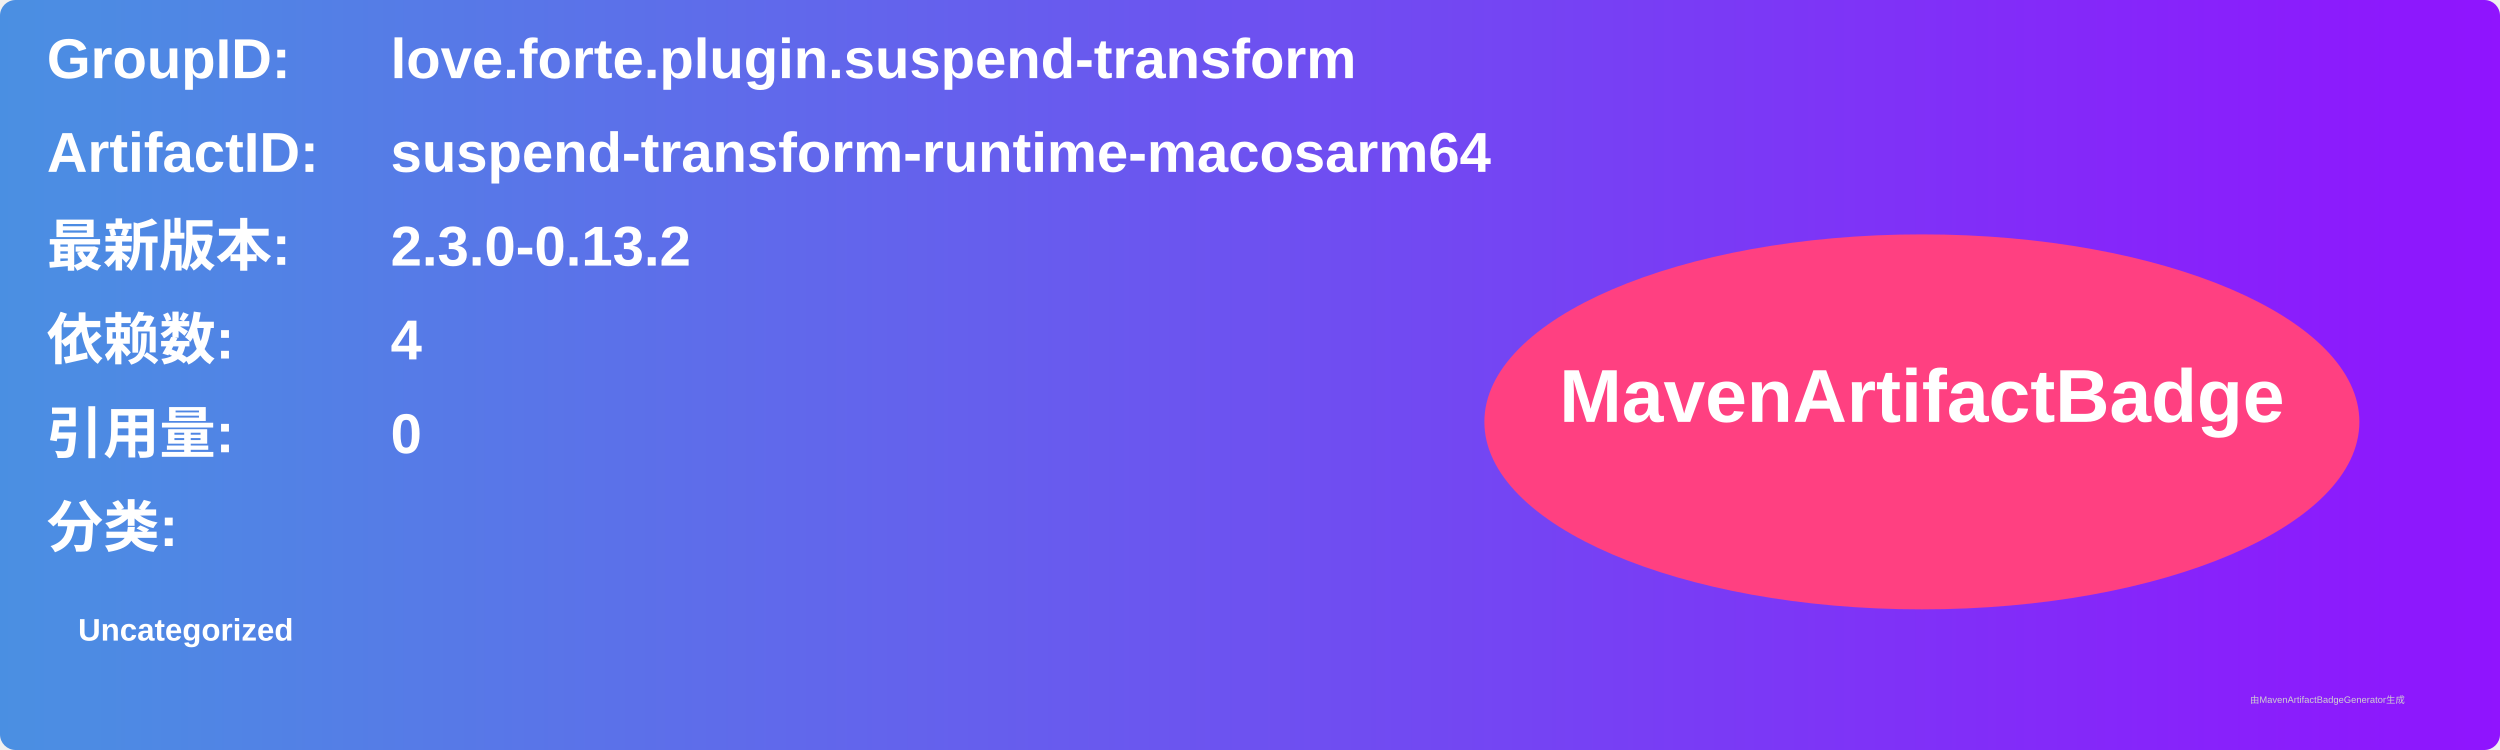
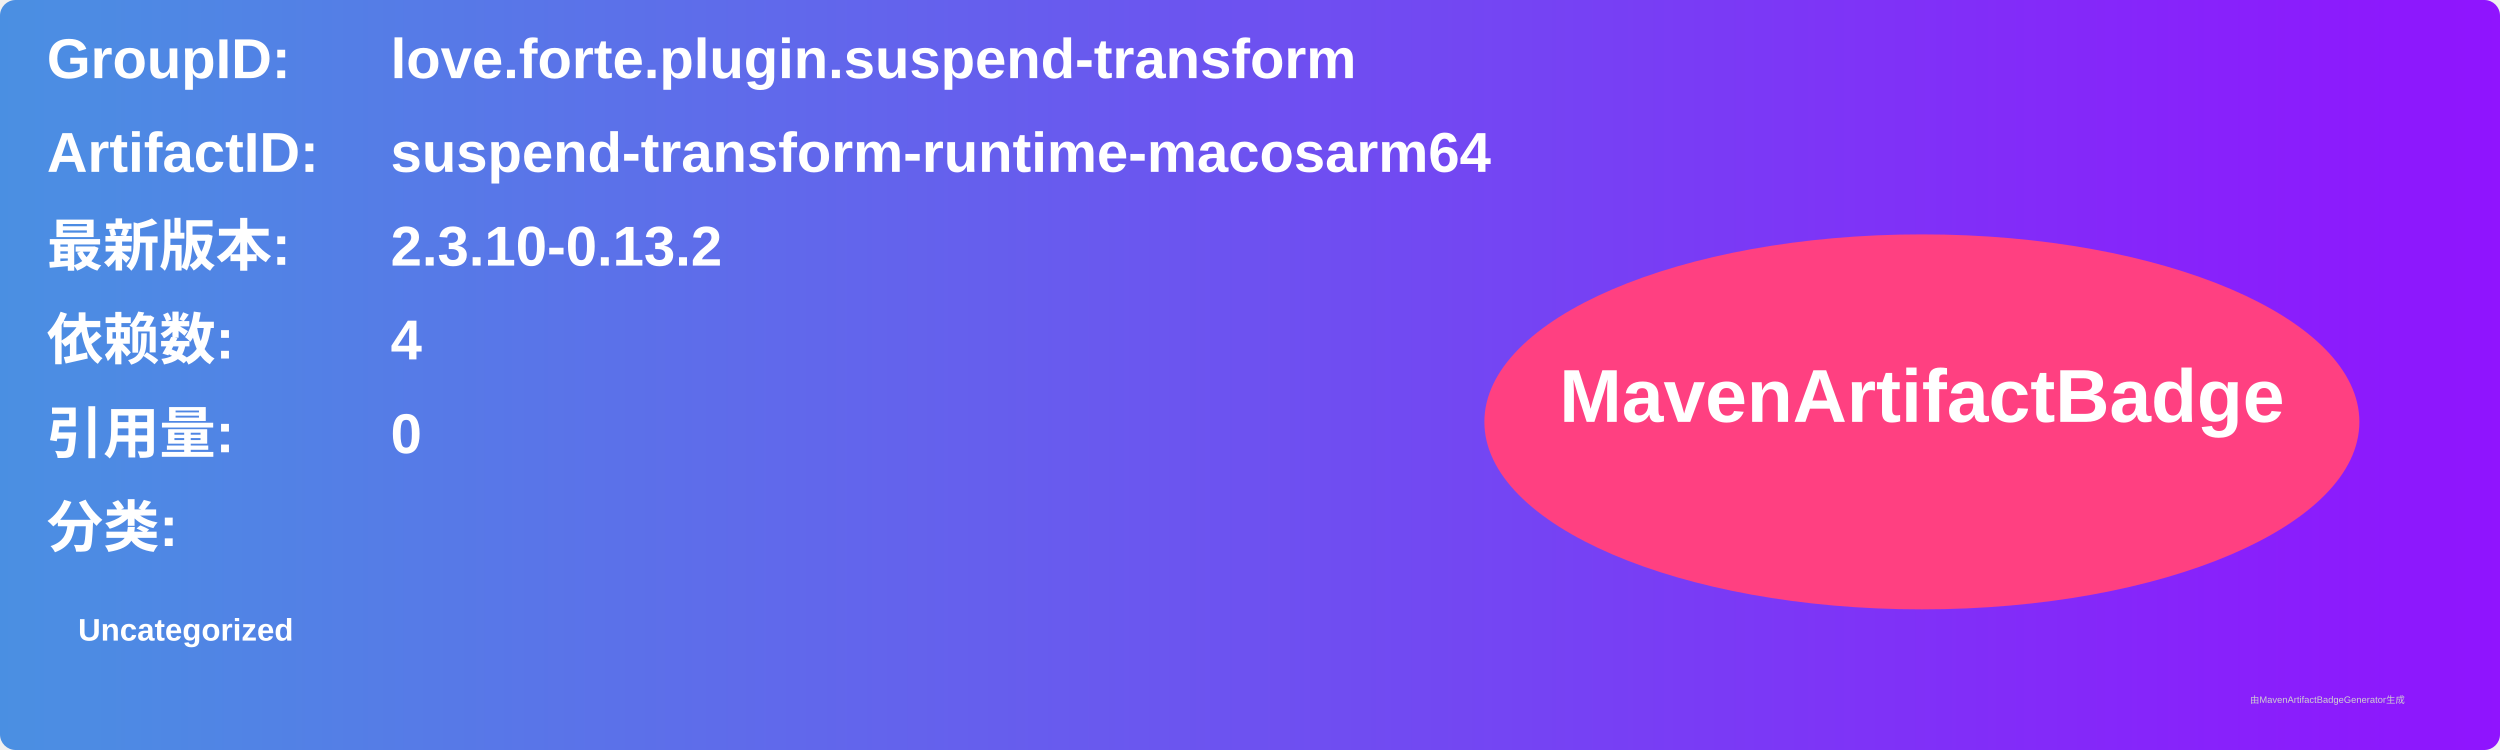
<svg xmlns="http://www.w3.org/2000/svg" width="800" height="240" viewBox="0 0 800 240">
  <linearGradient id="grad" x1="0%" y1="0%" x2="100%" y2="0%">
    <stop offset="0%" stop-color="#4a90e2" />
    <stop offset="100%" stop-color="#9013fe" />
  </linearGradient>
  <rect width="100%" height="100%" rx="5" ry="5" fill="url(#grad)" />
  <g transform="translate(15, 15)">
    <text x="0" y="10" font-family="Arial" font-size="18" fill="white" font-weight="bold" width="260">GroupID:</text>
    <text x="110" y="10" font-family="Arial" font-size="18" fill="white" font-weight="bold" width="460">love.forte.plugin.suspend-transform</text>
    <text x="0" y="40" font-family="Arial" font-size="18" fill="white" font-weight="bold" width="260">ArtifactID:</text>
    <text x="110" y="40" font-family="Arial" font-size="18" fill="white" font-weight="bold" width="460">suspend-transform-runtime-macosarm64</text>
    <text x="0" y="70" font-family="Arial" font-size="18" fill="white" font-weight="bold">最新版本:</text>
    <text x="110" y="70" font-family="Arial" font-size="18" fill="white" font-weight="bold">
-       <tspan font-weight="bold">2.3.0-0.13.2</tspan>
+       <tspan font-weight="bold">2.3.10-0.13.2</tspan>
    </text>
    <text x="0" y="100" font-family="Arial" font-size="18" fill="white" font-weight="bold">依赖数: </text>
    <text x="110" y="100" font-family="Arial" font-size="18" fill="white">
      <tspan font-weight="bold">4</tspan>
    </text>
    <text x="0" y="130" font-family="Arial" font-size="18" fill="white" font-weight="bold">引用量: </text>
    <text x="110" y="130" font-family="Arial" font-size="18" fill="white">
      <tspan font-weight="bold">0</tspan>
    </text>
    <text x="0" y="160" font-family="Arial" font-size="18" fill="white" font-weight="bold">分类:</text>
    <text x="10" y="190" font-family="Arial" font-size="10" fill="white">
      <tspan font-weight="bold">Uncategorized</tspan>
    </text>
    <ellipse cx="600" cy="120" rx="140" ry="60" fill="#ff4081" />
    <text x="600" y="120" text-anchor="middle" font-family="Arial" font-size="24" fill="white" font-weight="bold">MavenArtifactBadge</text>
  </g>
  <text x="720" y="225" font-family="Arial" font-size="3" fill="#d0d0d0">由MavenArtifactBadgeGenerator生成</text>
</svg>
